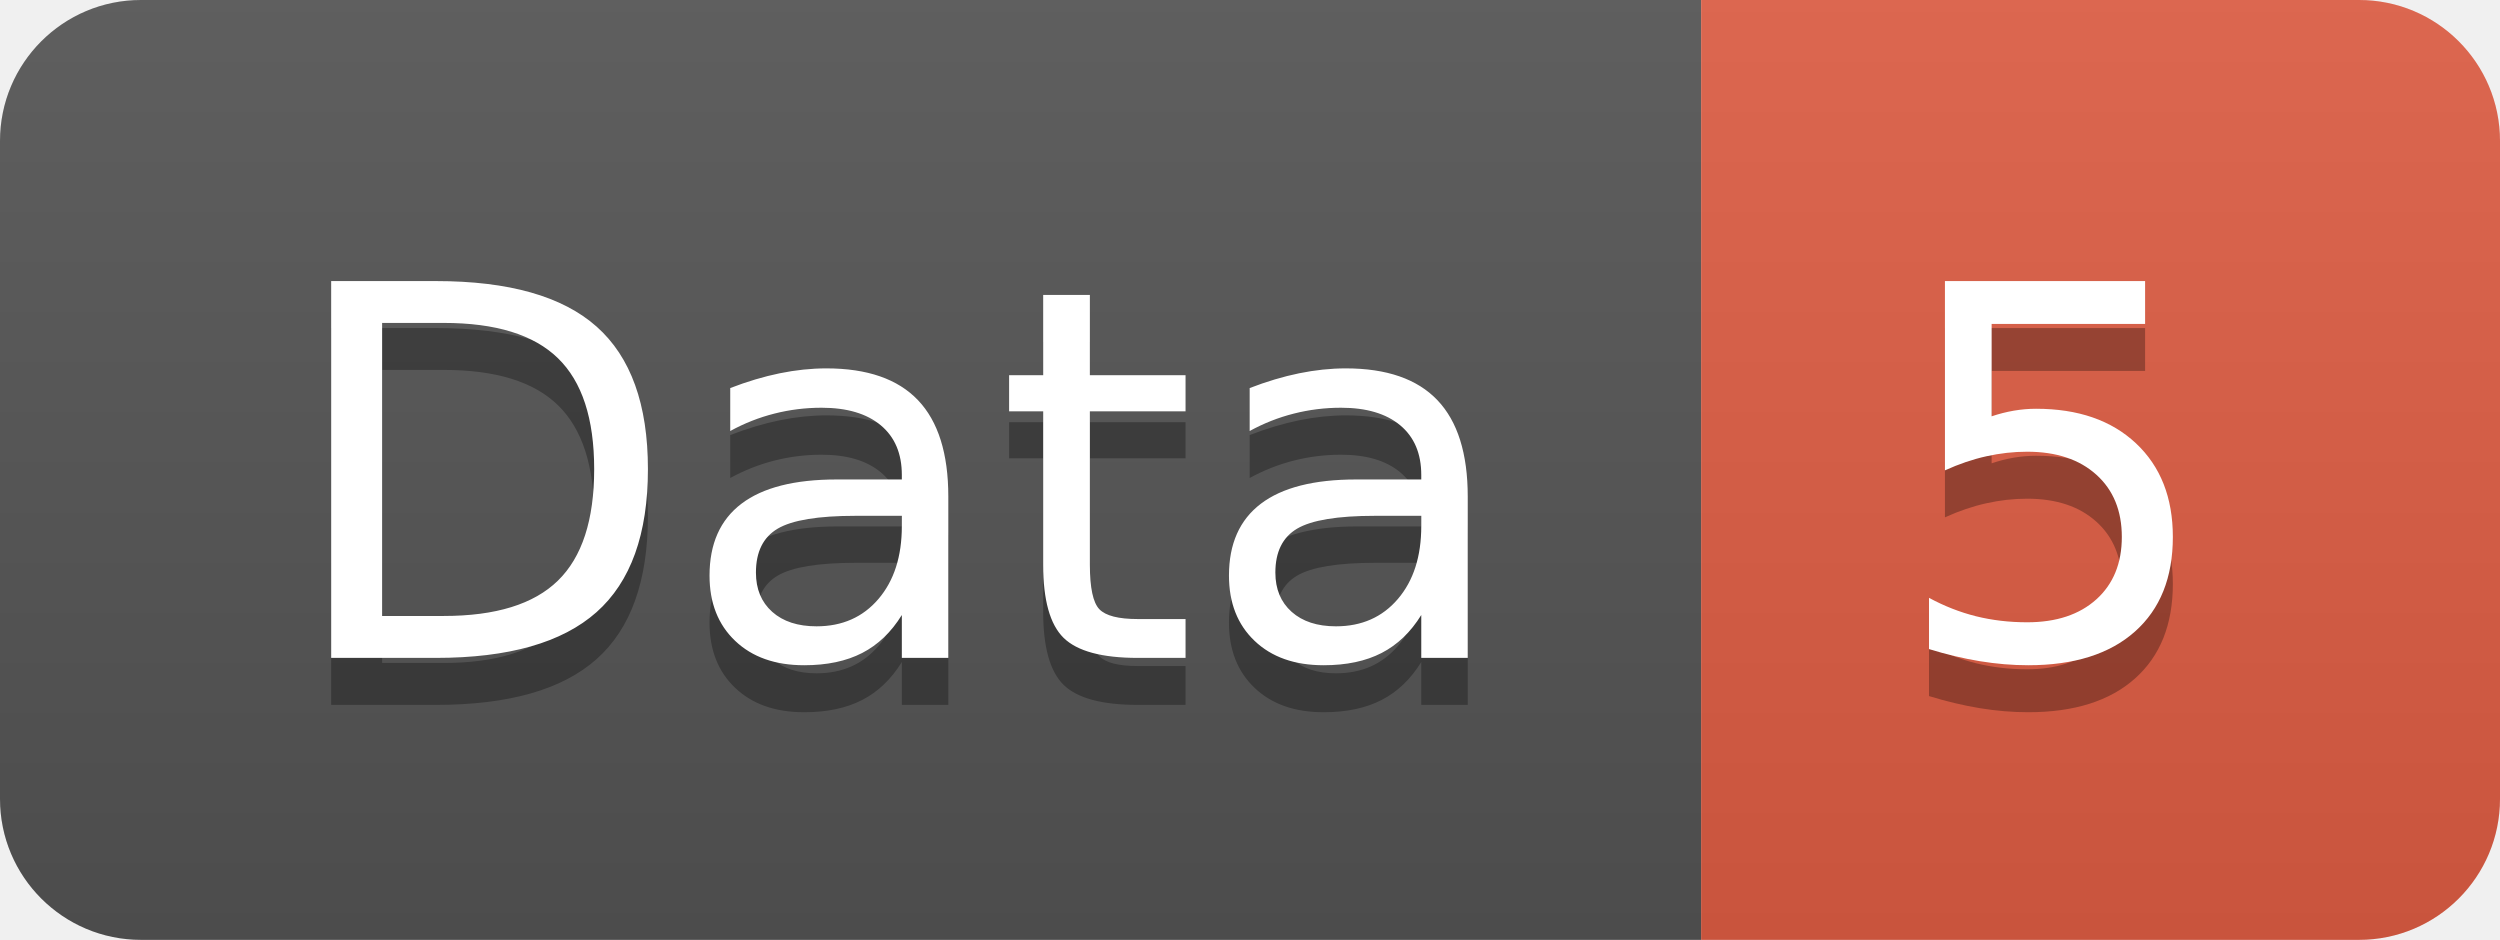
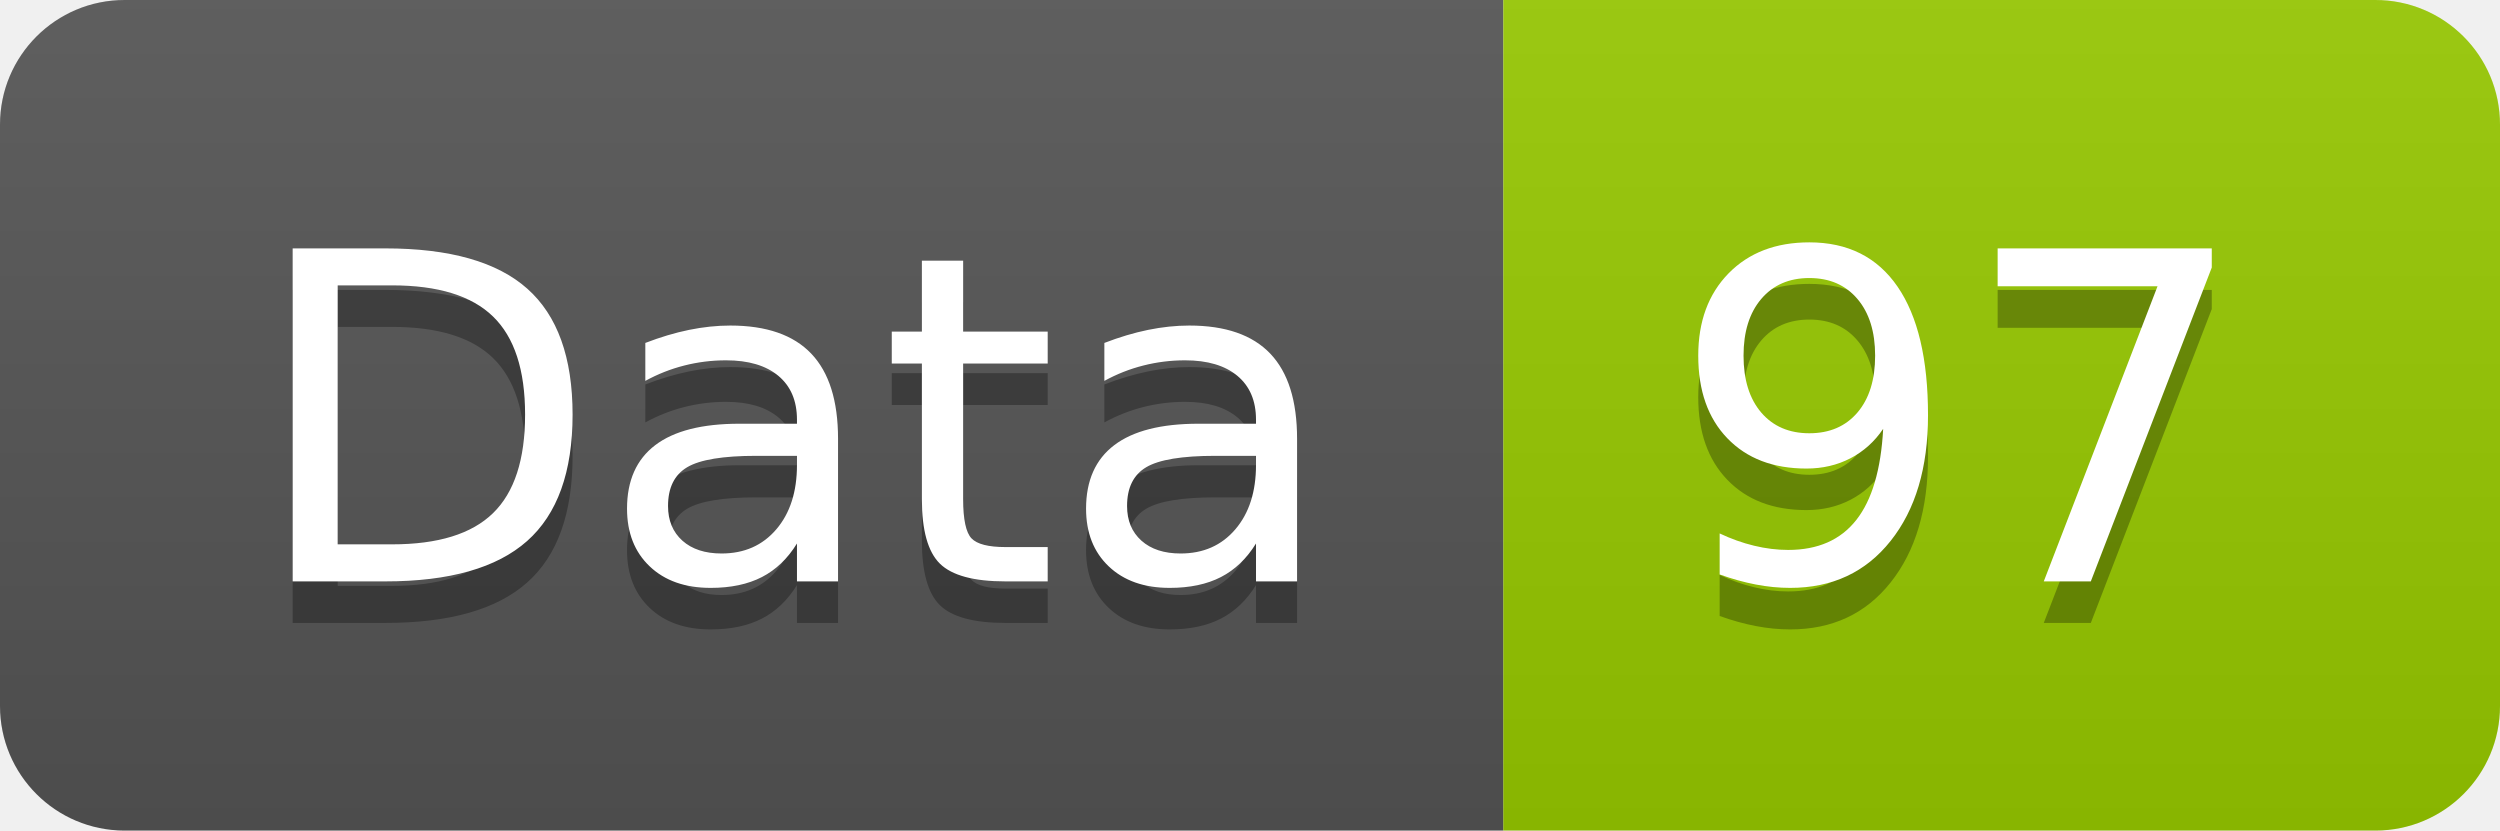
- <svg xmlns="http://www.w3.org/2000/svg" width="53.2" height="20">
+ <svg xmlns="http://www.w3.org/2000/svg" width="60.2" height="20">
  <linearGradient id="smooth" x2="0" y2="100%">
    <stop offset="0" stop-color="#bbb" stop-opacity=".1" />
    <stop offset="1" stop-opacity=".1" />
  </linearGradient>
  <clipPath id="round">
-     <rect width="53.2" height="20" rx="3" fill="#fff" />
+     <rect width="60.2" height="20" rx="3" fill="#fff" />
  </clipPath>
  <g clip-path="url(#round)">
    <rect width="36.2" height="20" fill="#555" />
-     <rect x="36.2" width="17.0" height="20" fill="#e05d44" />
-     <rect width="53.2" height="20" fill="url(#smooth)" />
+     <rect x="36.2" width="24.0" height="20" fill="#97CA00" />
+     <rect width="60.2" height="20" fill="url(#smooth)" />
  </g>
  <g fill="#fff" text-anchor="middle" font-family="DejaVu Sans,Verdana,Geneva,sans-serif" font-size="110">
    <text x="191.0" y="150" fill="#010101" fill-opacity=".3" transform="scale(0.1)" textLength="262.0" lengthAdjust="spacing">Data</text>
    <text x="191.0" y="140" transform="scale(0.1)" textLength="262.0" lengthAdjust="spacing">Data</text>
-     <text x="437.0" y="150" fill="#010101" fill-opacity=".3" transform="scale(0.1)" textLength="70.0" lengthAdjust="spacing">5</text>
-     <text x="437.0" y="140" transform="scale(0.1)" textLength="70.0" lengthAdjust="spacing">5</text>
+     <text x="472.0" y="150" fill="#010101" fill-opacity=".3" transform="scale(0.1)" textLength="140.0" lengthAdjust="spacing">97</text>
+     <text x="472.0" y="140" transform="scale(0.1)" textLength="140.0" lengthAdjust="spacing">97</text>
  </g>
</svg>
